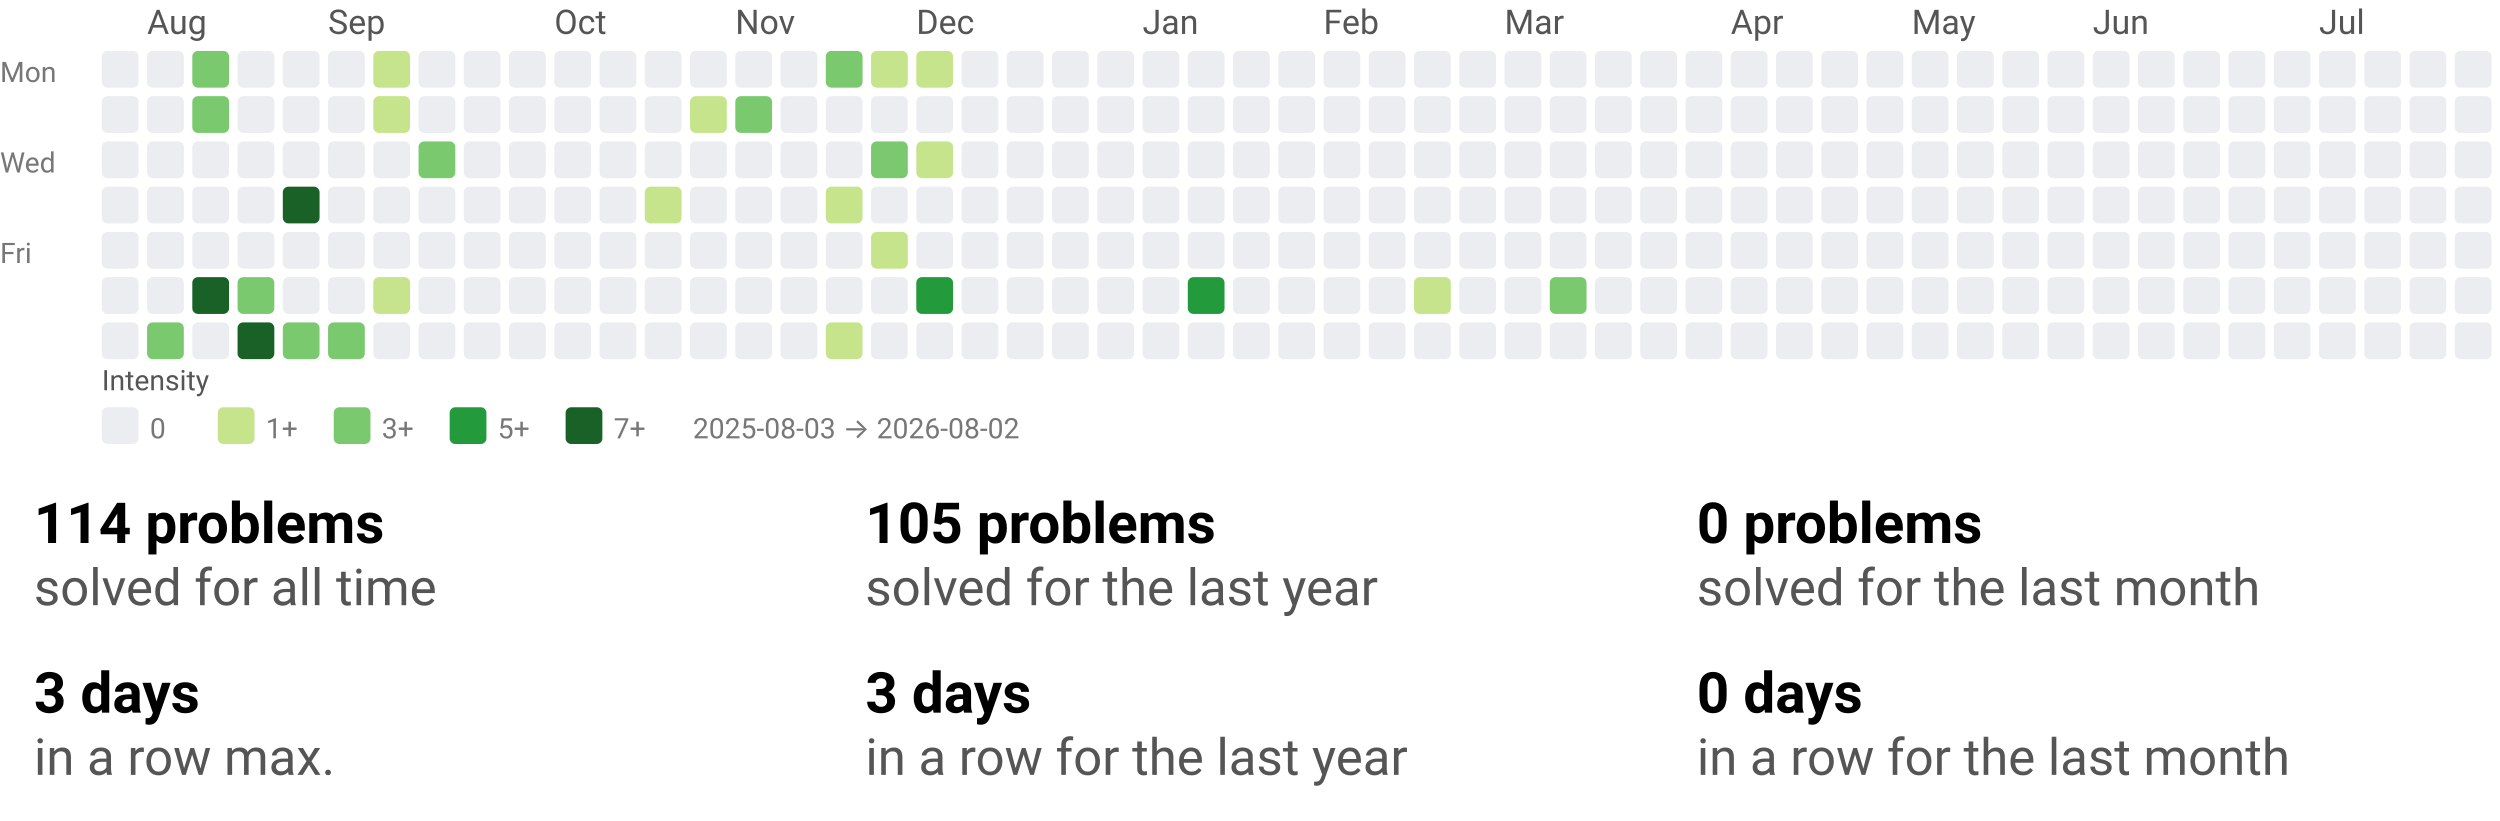
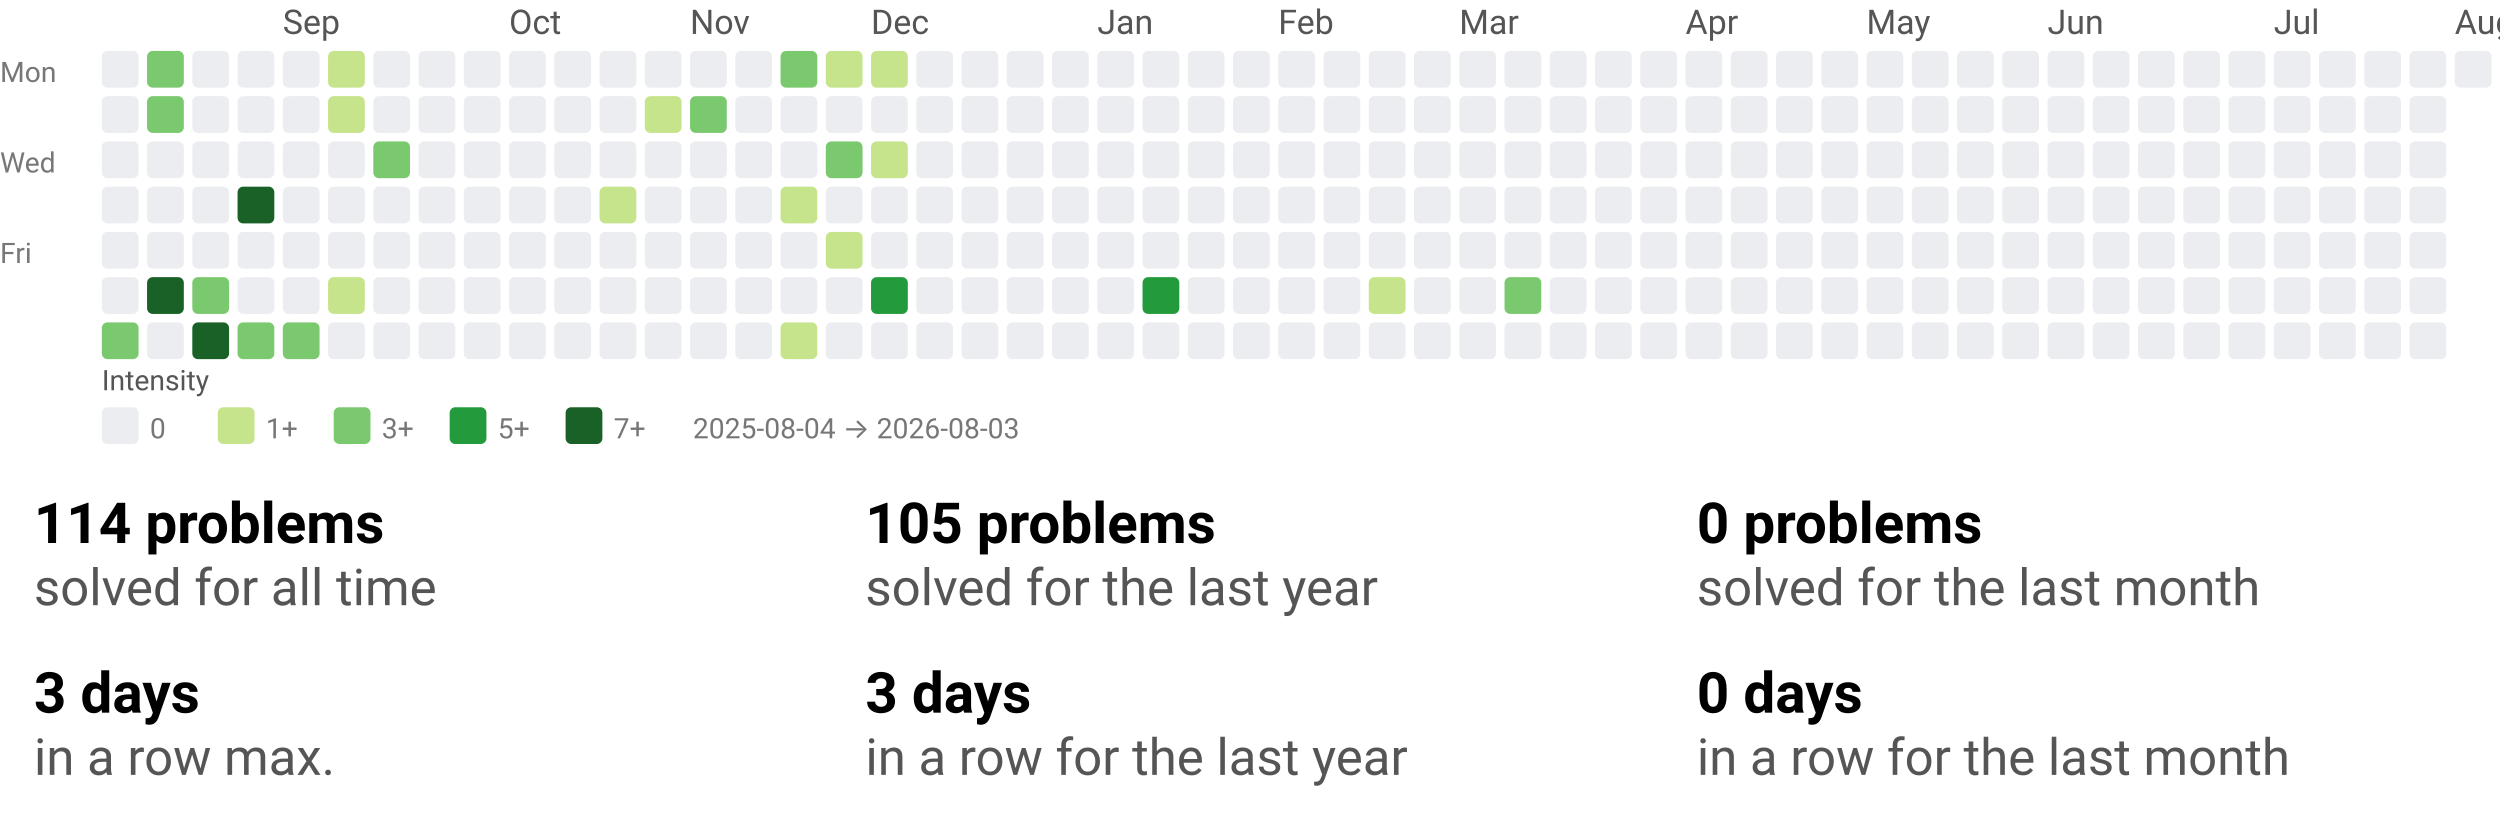
<svg xmlns="http://www.w3.org/2000/svg" width="884" height="290" viewBox="0 0 884 290" role="img" aria-labelledby="t d">
  <style>text{font-family:system-ui,-apple-system, Segoe UI, Roboto, Ubuntu, Cantarell, Noto Sans, sans-serif;}</style>
  <svg width="884" height="158" viewBox="0 0 884 158" role="img" aria-labelledby="title desc">
    <style>text{font-family:system-ui,-apple-system, Segoe UI, Roboto, Ubuntu, Cantarell, Noto Sans, sans-serif;}</style>
-     <text x="52" y="12" fill="#555">Aug</text>
-     <text x="116" y="12" fill="#555">Sep</text>
-     <text x="196" y="12" fill="#555">Oct</text>
-     <text x="260" y="12" fill="#555">Nov</text>
-     <text x="324" y="12" fill="#555">Dec</text>
-     <text x="404" y="12" fill="#555">Jan</text>
-     <text x="468" y="12" fill="#555">Feb</text>
-     <text x="532" y="12" fill="#555">Mar</text>
-     <text x="612" y="12" fill="#555">Apr</text>
-     <text x="676" y="12" fill="#555">May</text>
-     <text x="740" y="12" fill="#555">Jun</text>
-     <text x="820" y="12" fill="#555">Jul</text>
+     <text x="100" y="12" fill="#555">Sep</text>
+     <text x="180" y="12" fill="#555">Oct</text>
+     <text x="244" y="12" fill="#555">Nov</text>
+     <text x="308" y="12" fill="#555">Dec</text>
+     <text x="388" y="12" fill="#555">Jan</text>
+     <text x="452" y="12" fill="#555">Feb</text>
+     <text x="516" y="12" fill="#555">Mar</text>
+     <text x="596" y="12" fill="#555">Apr</text>
+     <text x="660" y="12" fill="#555">May</text>
+     <text x="724" y="12" fill="#555">Jun</text>
+     <text x="804" y="12" fill="#555">Jul</text>
+     <text x="868" y="12" fill="#555">Aug</text>
    <text x="0" y="29" font-size="10" fill="#777">Mon</text>
    <text x="0" y="61" font-size="10" fill="#777">Wed</text>
    <text x="0" y="93" font-size="10" fill="#777">Fri</text>
    <rect x="36" y="18" width="13" height="13" rx="2" ry="2" fill="#ebedf0" />
    <rect x="36" y="34" width="13" height="13" rx="2" ry="2" fill="#ebedf0" />
    <rect x="36" y="50" width="13" height="13" rx="2" ry="2" fill="#ebedf0" />
    <rect x="36" y="66" width="13" height="13" rx="2" ry="2" fill="#ebedf0" />
    <rect x="36" y="82" width="13" height="13" rx="2" ry="2" fill="#ebedf0" />
    <rect x="36" y="98" width="13" height="13" rx="2" ry="2" fill="#ebedf0" />
-     <rect x="36" y="114" width="13" height="13" rx="2" ry="2" fill="#ebedf0" />
-     <rect x="52" y="18" width="13" height="13" rx="2" ry="2" fill="#ebedf0" />
-     <rect x="52" y="34" width="13" height="13" rx="2" ry="2" fill="#ebedf0" />
+     <rect x="36" y="114" width="13" height="13" rx="2" ry="2" fill="#7bc96f" />
+     <rect x="52" y="18" width="13" height="13" rx="2" ry="2" fill="#7bc96f" />
+     <rect x="52" y="34" width="13" height="13" rx="2" ry="2" fill="#7bc96f" />
    <rect x="52" y="50" width="13" height="13" rx="2" ry="2" fill="#ebedf0" />
    <rect x="52" y="66" width="13" height="13" rx="2" ry="2" fill="#ebedf0" />
    <rect x="52" y="82" width="13" height="13" rx="2" ry="2" fill="#ebedf0" />
-     <rect x="52" y="98" width="13" height="13" rx="2" ry="2" fill="#ebedf0" />
-     <rect x="52" y="114" width="13" height="13" rx="2" ry="2" fill="#7bc96f" />
-     <rect x="68" y="18" width="13" height="13" rx="2" ry="2" fill="#7bc96f" />
-     <rect x="68" y="34" width="13" height="13" rx="2" ry="2" fill="#7bc96f" />
+     <rect x="52" y="98" width="13" height="13" rx="2" ry="2" fill="#196127" />
+     <rect x="52" y="114" width="13" height="13" rx="2" ry="2" fill="#ebedf0" />
+     <rect x="68" y="18" width="13" height="13" rx="2" ry="2" fill="#ebedf0" />
+     <rect x="68" y="34" width="13" height="13" rx="2" ry="2" fill="#ebedf0" />
    <rect x="68" y="50" width="13" height="13" rx="2" ry="2" fill="#ebedf0" />
    <rect x="68" y="66" width="13" height="13" rx="2" ry="2" fill="#ebedf0" />
    <rect x="68" y="82" width="13" height="13" rx="2" ry="2" fill="#ebedf0" />
-     <rect x="68" y="98" width="13" height="13" rx="2" ry="2" fill="#196127" />
-     <rect x="68" y="114" width="13" height="13" rx="2" ry="2" fill="#ebedf0" />
+     <rect x="68" y="98" width="13" height="13" rx="2" ry="2" fill="#7bc96f" />
+     <rect x="68" y="114" width="13" height="13" rx="2" ry="2" fill="#196127" />
    <rect x="84" y="18" width="13" height="13" rx="2" ry="2" fill="#ebedf0" />
    <rect x="84" y="34" width="13" height="13" rx="2" ry="2" fill="#ebedf0" />
    <rect x="84" y="50" width="13" height="13" rx="2" ry="2" fill="#ebedf0" />
-     <rect x="84" y="66" width="13" height="13" rx="2" ry="2" fill="#ebedf0" />
+     <rect x="84" y="66" width="13" height="13" rx="2" ry="2" fill="#196127" />
    <rect x="84" y="82" width="13" height="13" rx="2" ry="2" fill="#ebedf0" />
-     <rect x="84" y="98" width="13" height="13" rx="2" ry="2" fill="#7bc96f" />
-     <rect x="84" y="114" width="13" height="13" rx="2" ry="2" fill="#196127" />
+     <rect x="84" y="98" width="13" height="13" rx="2" ry="2" fill="#ebedf0" />
+     <rect x="84" y="114" width="13" height="13" rx="2" ry="2" fill="#7bc96f" />
    <rect x="100" y="18" width="13" height="13" rx="2" ry="2" fill="#ebedf0" />
    <rect x="100" y="34" width="13" height="13" rx="2" ry="2" fill="#ebedf0" />
    <rect x="100" y="50" width="13" height="13" rx="2" ry="2" fill="#ebedf0" />
-     <rect x="100" y="66" width="13" height="13" rx="2" ry="2" fill="#196127" />
+     <rect x="100" y="66" width="13" height="13" rx="2" ry="2" fill="#ebedf0" />
    <rect x="100" y="82" width="13" height="13" rx="2" ry="2" fill="#ebedf0" />
    <rect x="100" y="98" width="13" height="13" rx="2" ry="2" fill="#ebedf0" />
    <rect x="100" y="114" width="13" height="13" rx="2" ry="2" fill="#7bc96f" />
-     <rect x="116" y="18" width="13" height="13" rx="2" ry="2" fill="#ebedf0" />
-     <rect x="116" y="34" width="13" height="13" rx="2" ry="2" fill="#ebedf0" />
+     <rect x="116" y="18" width="13" height="13" rx="2" ry="2" fill="#c6e48b" />
+     <rect x="116" y="34" width="13" height="13" rx="2" ry="2" fill="#c6e48b" />
    <rect x="116" y="50" width="13" height="13" rx="2" ry="2" fill="#ebedf0" />
    <rect x="116" y="66" width="13" height="13" rx="2" ry="2" fill="#ebedf0" />
    <rect x="116" y="82" width="13" height="13" rx="2" ry="2" fill="#ebedf0" />
-     <rect x="116" y="98" width="13" height="13" rx="2" ry="2" fill="#ebedf0" />
-     <rect x="116" y="114" width="13" height="13" rx="2" ry="2" fill="#7bc96f" />
-     <rect x="132" y="18" width="13" height="13" rx="2" ry="2" fill="#c6e48b" />
-     <rect x="132" y="34" width="13" height="13" rx="2" ry="2" fill="#c6e48b" />
-     <rect x="132" y="50" width="13" height="13" rx="2" ry="2" fill="#ebedf0" />
+     <rect x="116" y="98" width="13" height="13" rx="2" ry="2" fill="#c6e48b" />
+     <rect x="116" y="114" width="13" height="13" rx="2" ry="2" fill="#ebedf0" />
+     <rect x="132" y="18" width="13" height="13" rx="2" ry="2" fill="#ebedf0" />
+     <rect x="132" y="34" width="13" height="13" rx="2" ry="2" fill="#ebedf0" />
+     <rect x="132" y="50" width="13" height="13" rx="2" ry="2" fill="#7bc96f" />
    <rect x="132" y="66" width="13" height="13" rx="2" ry="2" fill="#ebedf0" />
    <rect x="132" y="82" width="13" height="13" rx="2" ry="2" fill="#ebedf0" />
-     <rect x="132" y="98" width="13" height="13" rx="2" ry="2" fill="#c6e48b" />
+     <rect x="132" y="98" width="13" height="13" rx="2" ry="2" fill="#ebedf0" />
    <rect x="132" y="114" width="13" height="13" rx="2" ry="2" fill="#ebedf0" />
    <rect x="148" y="18" width="13" height="13" rx="2" ry="2" fill="#ebedf0" />
    <rect x="148" y="34" width="13" height="13" rx="2" ry="2" fill="#ebedf0" />
-     <rect x="148" y="50" width="13" height="13" rx="2" ry="2" fill="#7bc96f" />
+     <rect x="148" y="50" width="13" height="13" rx="2" ry="2" fill="#ebedf0" />
    <rect x="148" y="66" width="13" height="13" rx="2" ry="2" fill="#ebedf0" />
    <rect x="148" y="82" width="13" height="13" rx="2" ry="2" fill="#ebedf0" />
    <rect x="148" y="98" width="13" height="13" rx="2" ry="2" fill="#ebedf0" />
    <rect x="148" y="114" width="13" height="13" rx="2" ry="2" fill="#ebedf0" />
    <rect x="164" y="18" width="13" height="13" rx="2" ry="2" fill="#ebedf0" />
    <rect x="164" y="34" width="13" height="13" rx="2" ry="2" fill="#ebedf0" />
    <rect x="164" y="50" width="13" height="13" rx="2" ry="2" fill="#ebedf0" />
    <rect x="164" y="66" width="13" height="13" rx="2" ry="2" fill="#ebedf0" />
    <rect x="164" y="82" width="13" height="13" rx="2" ry="2" fill="#ebedf0" />
    <rect x="164" y="98" width="13" height="13" rx="2" ry="2" fill="#ebedf0" />
    <rect x="164" y="114" width="13" height="13" rx="2" ry="2" fill="#ebedf0" />
    <rect x="180" y="18" width="13" height="13" rx="2" ry="2" fill="#ebedf0" />
    <rect x="180" y="34" width="13" height="13" rx="2" ry="2" fill="#ebedf0" />
    <rect x="180" y="50" width="13" height="13" rx="2" ry="2" fill="#ebedf0" />
    <rect x="180" y="66" width="13" height="13" rx="2" ry="2" fill="#ebedf0" />
    <rect x="180" y="82" width="13" height="13" rx="2" ry="2" fill="#ebedf0" />
    <rect x="180" y="98" width="13" height="13" rx="2" ry="2" fill="#ebedf0" />
    <rect x="180" y="114" width="13" height="13" rx="2" ry="2" fill="#ebedf0" />
    <rect x="196" y="18" width="13" height="13" rx="2" ry="2" fill="#ebedf0" />
    <rect x="196" y="34" width="13" height="13" rx="2" ry="2" fill="#ebedf0" />
    <rect x="196" y="50" width="13" height="13" rx="2" ry="2" fill="#ebedf0" />
    <rect x="196" y="66" width="13" height="13" rx="2" ry="2" fill="#ebedf0" />
    <rect x="196" y="82" width="13" height="13" rx="2" ry="2" fill="#ebedf0" />
    <rect x="196" y="98" width="13" height="13" rx="2" ry="2" fill="#ebedf0" />
    <rect x="196" y="114" width="13" height="13" rx="2" ry="2" fill="#ebedf0" />
    <rect x="212" y="18" width="13" height="13" rx="2" ry="2" fill="#ebedf0" />
    <rect x="212" y="34" width="13" height="13" rx="2" ry="2" fill="#ebedf0" />
    <rect x="212" y="50" width="13" height="13" rx="2" ry="2" fill="#ebedf0" />
-     <rect x="212" y="66" width="13" height="13" rx="2" ry="2" fill="#ebedf0" />
+     <rect x="212" y="66" width="13" height="13" rx="2" ry="2" fill="#c6e48b" />
    <rect x="212" y="82" width="13" height="13" rx="2" ry="2" fill="#ebedf0" />
    <rect x="212" y="98" width="13" height="13" rx="2" ry="2" fill="#ebedf0" />
    <rect x="212" y="114" width="13" height="13" rx="2" ry="2" fill="#ebedf0" />
    <rect x="228" y="18" width="13" height="13" rx="2" ry="2" fill="#ebedf0" />
-     <rect x="228" y="34" width="13" height="13" rx="2" ry="2" fill="#ebedf0" />
+     <rect x="228" y="34" width="13" height="13" rx="2" ry="2" fill="#c6e48b" />
    <rect x="228" y="50" width="13" height="13" rx="2" ry="2" fill="#ebedf0" />
-     <rect x="228" y="66" width="13" height="13" rx="2" ry="2" fill="#c6e48b" />
+     <rect x="228" y="66" width="13" height="13" rx="2" ry="2" fill="#ebedf0" />
    <rect x="228" y="82" width="13" height="13" rx="2" ry="2" fill="#ebedf0" />
    <rect x="228" y="98" width="13" height="13" rx="2" ry="2" fill="#ebedf0" />
    <rect x="228" y="114" width="13" height="13" rx="2" ry="2" fill="#ebedf0" />
    <rect x="244" y="18" width="13" height="13" rx="2" ry="2" fill="#ebedf0" />
-     <rect x="244" y="34" width="13" height="13" rx="2" ry="2" fill="#c6e48b" />
+     <rect x="244" y="34" width="13" height="13" rx="2" ry="2" fill="#7bc96f" />
    <rect x="244" y="50" width="13" height="13" rx="2" ry="2" fill="#ebedf0" />
    <rect x="244" y="66" width="13" height="13" rx="2" ry="2" fill="#ebedf0" />
    <rect x="244" y="82" width="13" height="13" rx="2" ry="2" fill="#ebedf0" />
    <rect x="244" y="98" width="13" height="13" rx="2" ry="2" fill="#ebedf0" />
    <rect x="244" y="114" width="13" height="13" rx="2" ry="2" fill="#ebedf0" />
    <rect x="260" y="18" width="13" height="13" rx="2" ry="2" fill="#ebedf0" />
-     <rect x="260" y="34" width="13" height="13" rx="2" ry="2" fill="#7bc96f" />
+     <rect x="260" y="34" width="13" height="13" rx="2" ry="2" fill="#ebedf0" />
    <rect x="260" y="50" width="13" height="13" rx="2" ry="2" fill="#ebedf0" />
    <rect x="260" y="66" width="13" height="13" rx="2" ry="2" fill="#ebedf0" />
    <rect x="260" y="82" width="13" height="13" rx="2" ry="2" fill="#ebedf0" />
    <rect x="260" y="98" width="13" height="13" rx="2" ry="2" fill="#ebedf0" />
    <rect x="260" y="114" width="13" height="13" rx="2" ry="2" fill="#ebedf0" />
-     <rect x="276" y="18" width="13" height="13" rx="2" ry="2" fill="#ebedf0" />
+     <rect x="276" y="18" width="13" height="13" rx="2" ry="2" fill="#7bc96f" />
    <rect x="276" y="34" width="13" height="13" rx="2" ry="2" fill="#ebedf0" />
    <rect x="276" y="50" width="13" height="13" rx="2" ry="2" fill="#ebedf0" />
-     <rect x="276" y="66" width="13" height="13" rx="2" ry="2" fill="#ebedf0" />
+     <rect x="276" y="66" width="13" height="13" rx="2" ry="2" fill="#c6e48b" />
    <rect x="276" y="82" width="13" height="13" rx="2" ry="2" fill="#ebedf0" />
    <rect x="276" y="98" width="13" height="13" rx="2" ry="2" fill="#ebedf0" />
-     <rect x="276" y="114" width="13" height="13" rx="2" ry="2" fill="#ebedf0" />
-     <rect x="292" y="18" width="13" height="13" rx="2" ry="2" fill="#7bc96f" />
+     <rect x="276" y="114" width="13" height="13" rx="2" ry="2" fill="#c6e48b" />
+     <rect x="292" y="18" width="13" height="13" rx="2" ry="2" fill="#c6e48b" />
    <rect x="292" y="34" width="13" height="13" rx="2" ry="2" fill="#ebedf0" />
-     <rect x="292" y="50" width="13" height="13" rx="2" ry="2" fill="#ebedf0" />
-     <rect x="292" y="66" width="13" height="13" rx="2" ry="2" fill="#c6e48b" />
-     <rect x="292" y="82" width="13" height="13" rx="2" ry="2" fill="#ebedf0" />
+     <rect x="292" y="50" width="13" height="13" rx="2" ry="2" fill="#7bc96f" />
+     <rect x="292" y="66" width="13" height="13" rx="2" ry="2" fill="#ebedf0" />
+     <rect x="292" y="82" width="13" height="13" rx="2" ry="2" fill="#c6e48b" />
    <rect x="292" y="98" width="13" height="13" rx="2" ry="2" fill="#ebedf0" />
-     <rect x="292" y="114" width="13" height="13" rx="2" ry="2" fill="#c6e48b" />
+     <rect x="292" y="114" width="13" height="13" rx="2" ry="2" fill="#ebedf0" />
    <rect x="308" y="18" width="13" height="13" rx="2" ry="2" fill="#c6e48b" />
    <rect x="308" y="34" width="13" height="13" rx="2" ry="2" fill="#ebedf0" />
-     <rect x="308" y="50" width="13" height="13" rx="2" ry="2" fill="#7bc96f" />
+     <rect x="308" y="50" width="13" height="13" rx="2" ry="2" fill="#c6e48b" />
    <rect x="308" y="66" width="13" height="13" rx="2" ry="2" fill="#ebedf0" />
-     <rect x="308" y="82" width="13" height="13" rx="2" ry="2" fill="#c6e48b" />
-     <rect x="308" y="98" width="13" height="13" rx="2" ry="2" fill="#ebedf0" />
+     <rect x="308" y="82" width="13" height="13" rx="2" ry="2" fill="#ebedf0" />
+     <rect x="308" y="98" width="13" height="13" rx="2" ry="2" fill="#239a3b" />
    <rect x="308" y="114" width="13" height="13" rx="2" ry="2" fill="#ebedf0" />
-     <rect x="324" y="18" width="13" height="13" rx="2" ry="2" fill="#c6e48b" />
+     <rect x="324" y="18" width="13" height="13" rx="2" ry="2" fill="#ebedf0" />
    <rect x="324" y="34" width="13" height="13" rx="2" ry="2" fill="#ebedf0" />
-     <rect x="324" y="50" width="13" height="13" rx="2" ry="2" fill="#c6e48b" />
+     <rect x="324" y="50" width="13" height="13" rx="2" ry="2" fill="#ebedf0" />
    <rect x="324" y="66" width="13" height="13" rx="2" ry="2" fill="#ebedf0" />
    <rect x="324" y="82" width="13" height="13" rx="2" ry="2" fill="#ebedf0" />
-     <rect x="324" y="98" width="13" height="13" rx="2" ry="2" fill="#239a3b" />
+     <rect x="324" y="98" width="13" height="13" rx="2" ry="2" fill="#ebedf0" />
    <rect x="324" y="114" width="13" height="13" rx="2" ry="2" fill="#ebedf0" />
    <rect x="340" y="18" width="13" height="13" rx="2" ry="2" fill="#ebedf0" />
    <rect x="340" y="34" width="13" height="13" rx="2" ry="2" fill="#ebedf0" />
    <rect x="340" y="50" width="13" height="13" rx="2" ry="2" fill="#ebedf0" />
    <rect x="340" y="66" width="13" height="13" rx="2" ry="2" fill="#ebedf0" />
    <rect x="340" y="82" width="13" height="13" rx="2" ry="2" fill="#ebedf0" />
    <rect x="340" y="98" width="13" height="13" rx="2" ry="2" fill="#ebedf0" />
    <rect x="340" y="114" width="13" height="13" rx="2" ry="2" fill="#ebedf0" />
    <rect x="356" y="18" width="13" height="13" rx="2" ry="2" fill="#ebedf0" />
    <rect x="356" y="34" width="13" height="13" rx="2" ry="2" fill="#ebedf0" />
    <rect x="356" y="50" width="13" height="13" rx="2" ry="2" fill="#ebedf0" />
    <rect x="356" y="66" width="13" height="13" rx="2" ry="2" fill="#ebedf0" />
    <rect x="356" y="82" width="13" height="13" rx="2" ry="2" fill="#ebedf0" />
    <rect x="356" y="98" width="13" height="13" rx="2" ry="2" fill="#ebedf0" />
    <rect x="356" y="114" width="13" height="13" rx="2" ry="2" fill="#ebedf0" />
    <rect x="372" y="18" width="13" height="13" rx="2" ry="2" fill="#ebedf0" />
    <rect x="372" y="34" width="13" height="13" rx="2" ry="2" fill="#ebedf0" />
    <rect x="372" y="50" width="13" height="13" rx="2" ry="2" fill="#ebedf0" />
    <rect x="372" y="66" width="13" height="13" rx="2" ry="2" fill="#ebedf0" />
    <rect x="372" y="82" width="13" height="13" rx="2" ry="2" fill="#ebedf0" />
    <rect x="372" y="98" width="13" height="13" rx="2" ry="2" fill="#ebedf0" />
    <rect x="372" y="114" width="13" height="13" rx="2" ry="2" fill="#ebedf0" />
    <rect x="388" y="18" width="13" height="13" rx="2" ry="2" fill="#ebedf0" />
    <rect x="388" y="34" width="13" height="13" rx="2" ry="2" fill="#ebedf0" />
    <rect x="388" y="50" width="13" height="13" rx="2" ry="2" fill="#ebedf0" />
    <rect x="388" y="66" width="13" height="13" rx="2" ry="2" fill="#ebedf0" />
    <rect x="388" y="82" width="13" height="13" rx="2" ry="2" fill="#ebedf0" />
    <rect x="388" y="98" width="13" height="13" rx="2" ry="2" fill="#ebedf0" />
    <rect x="388" y="114" width="13" height="13" rx="2" ry="2" fill="#ebedf0" />
    <rect x="404" y="18" width="13" height="13" rx="2" ry="2" fill="#ebedf0" />
    <rect x="404" y="34" width="13" height="13" rx="2" ry="2" fill="#ebedf0" />
    <rect x="404" y="50" width="13" height="13" rx="2" ry="2" fill="#ebedf0" />
    <rect x="404" y="66" width="13" height="13" rx="2" ry="2" fill="#ebedf0" />
    <rect x="404" y="82" width="13" height="13" rx="2" ry="2" fill="#ebedf0" />
-     <rect x="404" y="98" width="13" height="13" rx="2" ry="2" fill="#ebedf0" />
+     <rect x="404" y="98" width="13" height="13" rx="2" ry="2" fill="#239a3b" />
    <rect x="404" y="114" width="13" height="13" rx="2" ry="2" fill="#ebedf0" />
    <rect x="420" y="18" width="13" height="13" rx="2" ry="2" fill="#ebedf0" />
    <rect x="420" y="34" width="13" height="13" rx="2" ry="2" fill="#ebedf0" />
    <rect x="420" y="50" width="13" height="13" rx="2" ry="2" fill="#ebedf0" />
    <rect x="420" y="66" width="13" height="13" rx="2" ry="2" fill="#ebedf0" />
    <rect x="420" y="82" width="13" height="13" rx="2" ry="2" fill="#ebedf0" />
-     <rect x="420" y="98" width="13" height="13" rx="2" ry="2" fill="#239a3b" />
+     <rect x="420" y="98" width="13" height="13" rx="2" ry="2" fill="#ebedf0" />
    <rect x="420" y="114" width="13" height="13" rx="2" ry="2" fill="#ebedf0" />
    <rect x="436" y="18" width="13" height="13" rx="2" ry="2" fill="#ebedf0" />
    <rect x="436" y="34" width="13" height="13" rx="2" ry="2" fill="#ebedf0" />
    <rect x="436" y="50" width="13" height="13" rx="2" ry="2" fill="#ebedf0" />
    <rect x="436" y="66" width="13" height="13" rx="2" ry="2" fill="#ebedf0" />
    <rect x="436" y="82" width="13" height="13" rx="2" ry="2" fill="#ebedf0" />
    <rect x="436" y="98" width="13" height="13" rx="2" ry="2" fill="#ebedf0" />
    <rect x="436" y="114" width="13" height="13" rx="2" ry="2" fill="#ebedf0" />
    <rect x="452" y="18" width="13" height="13" rx="2" ry="2" fill="#ebedf0" />
    <rect x="452" y="34" width="13" height="13" rx="2" ry="2" fill="#ebedf0" />
    <rect x="452" y="50" width="13" height="13" rx="2" ry="2" fill="#ebedf0" />
    <rect x="452" y="66" width="13" height="13" rx="2" ry="2" fill="#ebedf0" />
    <rect x="452" y="82" width="13" height="13" rx="2" ry="2" fill="#ebedf0" />
    <rect x="452" y="98" width="13" height="13" rx="2" ry="2" fill="#ebedf0" />
    <rect x="452" y="114" width="13" height="13" rx="2" ry="2" fill="#ebedf0" />
    <rect x="468" y="18" width="13" height="13" rx="2" ry="2" fill="#ebedf0" />
    <rect x="468" y="34" width="13" height="13" rx="2" ry="2" fill="#ebedf0" />
    <rect x="468" y="50" width="13" height="13" rx="2" ry="2" fill="#ebedf0" />
    <rect x="468" y="66" width="13" height="13" rx="2" ry="2" fill="#ebedf0" />
    <rect x="468" y="82" width="13" height="13" rx="2" ry="2" fill="#ebedf0" />
    <rect x="468" y="98" width="13" height="13" rx="2" ry="2" fill="#ebedf0" />
    <rect x="468" y="114" width="13" height="13" rx="2" ry="2" fill="#ebedf0" />
    <rect x="484" y="18" width="13" height="13" rx="2" ry="2" fill="#ebedf0" />
    <rect x="484" y="34" width="13" height="13" rx="2" ry="2" fill="#ebedf0" />
    <rect x="484" y="50" width="13" height="13" rx="2" ry="2" fill="#ebedf0" />
    <rect x="484" y="66" width="13" height="13" rx="2" ry="2" fill="#ebedf0" />
    <rect x="484" y="82" width="13" height="13" rx="2" ry="2" fill="#ebedf0" />
-     <rect x="484" y="98" width="13" height="13" rx="2" ry="2" fill="#ebedf0" />
+     <rect x="484" y="98" width="13" height="13" rx="2" ry="2" fill="#c6e48b" />
    <rect x="484" y="114" width="13" height="13" rx="2" ry="2" fill="#ebedf0" />
    <rect x="500" y="18" width="13" height="13" rx="2" ry="2" fill="#ebedf0" />
    <rect x="500" y="34" width="13" height="13" rx="2" ry="2" fill="#ebedf0" />
    <rect x="500" y="50" width="13" height="13" rx="2" ry="2" fill="#ebedf0" />
    <rect x="500" y="66" width="13" height="13" rx="2" ry="2" fill="#ebedf0" />
    <rect x="500" y="82" width="13" height="13" rx="2" ry="2" fill="#ebedf0" />
-     <rect x="500" y="98" width="13" height="13" rx="2" ry="2" fill="#c6e48b" />
+     <rect x="500" y="98" width="13" height="13" rx="2" ry="2" fill="#ebedf0" />
    <rect x="500" y="114" width="13" height="13" rx="2" ry="2" fill="#ebedf0" />
    <rect x="516" y="18" width="13" height="13" rx="2" ry="2" fill="#ebedf0" />
    <rect x="516" y="34" width="13" height="13" rx="2" ry="2" fill="#ebedf0" />
    <rect x="516" y="50" width="13" height="13" rx="2" ry="2" fill="#ebedf0" />
    <rect x="516" y="66" width="13" height="13" rx="2" ry="2" fill="#ebedf0" />
    <rect x="516" y="82" width="13" height="13" rx="2" ry="2" fill="#ebedf0" />
    <rect x="516" y="98" width="13" height="13" rx="2" ry="2" fill="#ebedf0" />
    <rect x="516" y="114" width="13" height="13" rx="2" ry="2" fill="#ebedf0" />
    <rect x="532" y="18" width="13" height="13" rx="2" ry="2" fill="#ebedf0" />
    <rect x="532" y="34" width="13" height="13" rx="2" ry="2" fill="#ebedf0" />
    <rect x="532" y="50" width="13" height="13" rx="2" ry="2" fill="#ebedf0" />
    <rect x="532" y="66" width="13" height="13" rx="2" ry="2" fill="#ebedf0" />
    <rect x="532" y="82" width="13" height="13" rx="2" ry="2" fill="#ebedf0" />
-     <rect x="532" y="98" width="13" height="13" rx="2" ry="2" fill="#ebedf0" />
+     <rect x="532" y="98" width="13" height="13" rx="2" ry="2" fill="#7bc96f" />
    <rect x="532" y="114" width="13" height="13" rx="2" ry="2" fill="#ebedf0" />
    <rect x="548" y="18" width="13" height="13" rx="2" ry="2" fill="#ebedf0" />
    <rect x="548" y="34" width="13" height="13" rx="2" ry="2" fill="#ebedf0" />
    <rect x="548" y="50" width="13" height="13" rx="2" ry="2" fill="#ebedf0" />
    <rect x="548" y="66" width="13" height="13" rx="2" ry="2" fill="#ebedf0" />
    <rect x="548" y="82" width="13" height="13" rx="2" ry="2" fill="#ebedf0" />
-     <rect x="548" y="98" width="13" height="13" rx="2" ry="2" fill="#7bc96f" />
+     <rect x="548" y="98" width="13" height="13" rx="2" ry="2" fill="#ebedf0" />
    <rect x="548" y="114" width="13" height="13" rx="2" ry="2" fill="#ebedf0" />
    <rect x="564" y="18" width="13" height="13" rx="2" ry="2" fill="#ebedf0" />
    <rect x="564" y="34" width="13" height="13" rx="2" ry="2" fill="#ebedf0" />
    <rect x="564" y="50" width="13" height="13" rx="2" ry="2" fill="#ebedf0" />
    <rect x="564" y="66" width="13" height="13" rx="2" ry="2" fill="#ebedf0" />
    <rect x="564" y="82" width="13" height="13" rx="2" ry="2" fill="#ebedf0" />
    <rect x="564" y="98" width="13" height="13" rx="2" ry="2" fill="#ebedf0" />
    <rect x="564" y="114" width="13" height="13" rx="2" ry="2" fill="#ebedf0" />
    <rect x="580" y="18" width="13" height="13" rx="2" ry="2" fill="#ebedf0" />
    <rect x="580" y="34" width="13" height="13" rx="2" ry="2" fill="#ebedf0" />
    <rect x="580" y="50" width="13" height="13" rx="2" ry="2" fill="#ebedf0" />
    <rect x="580" y="66" width="13" height="13" rx="2" ry="2" fill="#ebedf0" />
    <rect x="580" y="82" width="13" height="13" rx="2" ry="2" fill="#ebedf0" />
    <rect x="580" y="98" width="13" height="13" rx="2" ry="2" fill="#ebedf0" />
    <rect x="580" y="114" width="13" height="13" rx="2" ry="2" fill="#ebedf0" />
    <rect x="596" y="18" width="13" height="13" rx="2" ry="2" fill="#ebedf0" />
    <rect x="596" y="34" width="13" height="13" rx="2" ry="2" fill="#ebedf0" />
    <rect x="596" y="50" width="13" height="13" rx="2" ry="2" fill="#ebedf0" />
    <rect x="596" y="66" width="13" height="13" rx="2" ry="2" fill="#ebedf0" />
    <rect x="596" y="82" width="13" height="13" rx="2" ry="2" fill="#ebedf0" />
    <rect x="596" y="98" width="13" height="13" rx="2" ry="2" fill="#ebedf0" />
    <rect x="596" y="114" width="13" height="13" rx="2" ry="2" fill="#ebedf0" />
    <rect x="612" y="18" width="13" height="13" rx="2" ry="2" fill="#ebedf0" />
    <rect x="612" y="34" width="13" height="13" rx="2" ry="2" fill="#ebedf0" />
    <rect x="612" y="50" width="13" height="13" rx="2" ry="2" fill="#ebedf0" />
    <rect x="612" y="66" width="13" height="13" rx="2" ry="2" fill="#ebedf0" />
    <rect x="612" y="82" width="13" height="13" rx="2" ry="2" fill="#ebedf0" />
    <rect x="612" y="98" width="13" height="13" rx="2" ry="2" fill="#ebedf0" />
    <rect x="612" y="114" width="13" height="13" rx="2" ry="2" fill="#ebedf0" />
    <rect x="628" y="18" width="13" height="13" rx="2" ry="2" fill="#ebedf0" />
    <rect x="628" y="34" width="13" height="13" rx="2" ry="2" fill="#ebedf0" />
    <rect x="628" y="50" width="13" height="13" rx="2" ry="2" fill="#ebedf0" />
    <rect x="628" y="66" width="13" height="13" rx="2" ry="2" fill="#ebedf0" />
    <rect x="628" y="82" width="13" height="13" rx="2" ry="2" fill="#ebedf0" />
    <rect x="628" y="98" width="13" height="13" rx="2" ry="2" fill="#ebedf0" />
    <rect x="628" y="114" width="13" height="13" rx="2" ry="2" fill="#ebedf0" />
    <rect x="644" y="18" width="13" height="13" rx="2" ry="2" fill="#ebedf0" />
    <rect x="644" y="34" width="13" height="13" rx="2" ry="2" fill="#ebedf0" />
    <rect x="644" y="50" width="13" height="13" rx="2" ry="2" fill="#ebedf0" />
    <rect x="644" y="66" width="13" height="13" rx="2" ry="2" fill="#ebedf0" />
    <rect x="644" y="82" width="13" height="13" rx="2" ry="2" fill="#ebedf0" />
    <rect x="644" y="98" width="13" height="13" rx="2" ry="2" fill="#ebedf0" />
    <rect x="644" y="114" width="13" height="13" rx="2" ry="2" fill="#ebedf0" />
    <rect x="660" y="18" width="13" height="13" rx="2" ry="2" fill="#ebedf0" />
    <rect x="660" y="34" width="13" height="13" rx="2" ry="2" fill="#ebedf0" />
    <rect x="660" y="50" width="13" height="13" rx="2" ry="2" fill="#ebedf0" />
    <rect x="660" y="66" width="13" height="13" rx="2" ry="2" fill="#ebedf0" />
    <rect x="660" y="82" width="13" height="13" rx="2" ry="2" fill="#ebedf0" />
    <rect x="660" y="98" width="13" height="13" rx="2" ry="2" fill="#ebedf0" />
    <rect x="660" y="114" width="13" height="13" rx="2" ry="2" fill="#ebedf0" />
    <rect x="676" y="18" width="13" height="13" rx="2" ry="2" fill="#ebedf0" />
    <rect x="676" y="34" width="13" height="13" rx="2" ry="2" fill="#ebedf0" />
    <rect x="676" y="50" width="13" height="13" rx="2" ry="2" fill="#ebedf0" />
    <rect x="676" y="66" width="13" height="13" rx="2" ry="2" fill="#ebedf0" />
    <rect x="676" y="82" width="13" height="13" rx="2" ry="2" fill="#ebedf0" />
    <rect x="676" y="98" width="13" height="13" rx="2" ry="2" fill="#ebedf0" />
    <rect x="676" y="114" width="13" height="13" rx="2" ry="2" fill="#ebedf0" />
    <rect x="692" y="18" width="13" height="13" rx="2" ry="2" fill="#ebedf0" />
    <rect x="692" y="34" width="13" height="13" rx="2" ry="2" fill="#ebedf0" />
    <rect x="692" y="50" width="13" height="13" rx="2" ry="2" fill="#ebedf0" />
    <rect x="692" y="66" width="13" height="13" rx="2" ry="2" fill="#ebedf0" />
    <rect x="692" y="82" width="13" height="13" rx="2" ry="2" fill="#ebedf0" />
    <rect x="692" y="98" width="13" height="13" rx="2" ry="2" fill="#ebedf0" />
    <rect x="692" y="114" width="13" height="13" rx="2" ry="2" fill="#ebedf0" />
    <rect x="708" y="18" width="13" height="13" rx="2" ry="2" fill="#ebedf0" />
    <rect x="708" y="34" width="13" height="13" rx="2" ry="2" fill="#ebedf0" />
    <rect x="708" y="50" width="13" height="13" rx="2" ry="2" fill="#ebedf0" />
    <rect x="708" y="66" width="13" height="13" rx="2" ry="2" fill="#ebedf0" />
    <rect x="708" y="82" width="13" height="13" rx="2" ry="2" fill="#ebedf0" />
    <rect x="708" y="98" width="13" height="13" rx="2" ry="2" fill="#ebedf0" />
    <rect x="708" y="114" width="13" height="13" rx="2" ry="2" fill="#ebedf0" />
    <rect x="724" y="18" width="13" height="13" rx="2" ry="2" fill="#ebedf0" />
    <rect x="724" y="34" width="13" height="13" rx="2" ry="2" fill="#ebedf0" />
    <rect x="724" y="50" width="13" height="13" rx="2" ry="2" fill="#ebedf0" />
    <rect x="724" y="66" width="13" height="13" rx="2" ry="2" fill="#ebedf0" />
    <rect x="724" y="82" width="13" height="13" rx="2" ry="2" fill="#ebedf0" />
    <rect x="724" y="98" width="13" height="13" rx="2" ry="2" fill="#ebedf0" />
    <rect x="724" y="114" width="13" height="13" rx="2" ry="2" fill="#ebedf0" />
    <rect x="740" y="18" width="13" height="13" rx="2" ry="2" fill="#ebedf0" />
    <rect x="740" y="34" width="13" height="13" rx="2" ry="2" fill="#ebedf0" />
    <rect x="740" y="50" width="13" height="13" rx="2" ry="2" fill="#ebedf0" />
    <rect x="740" y="66" width="13" height="13" rx="2" ry="2" fill="#ebedf0" />
    <rect x="740" y="82" width="13" height="13" rx="2" ry="2" fill="#ebedf0" />
    <rect x="740" y="98" width="13" height="13" rx="2" ry="2" fill="#ebedf0" />
    <rect x="740" y="114" width="13" height="13" rx="2" ry="2" fill="#ebedf0" />
    <rect x="756" y="18" width="13" height="13" rx="2" ry="2" fill="#ebedf0" />
    <rect x="756" y="34" width="13" height="13" rx="2" ry="2" fill="#ebedf0" />
    <rect x="756" y="50" width="13" height="13" rx="2" ry="2" fill="#ebedf0" />
    <rect x="756" y="66" width="13" height="13" rx="2" ry="2" fill="#ebedf0" />
    <rect x="756" y="82" width="13" height="13" rx="2" ry="2" fill="#ebedf0" />
    <rect x="756" y="98" width="13" height="13" rx="2" ry="2" fill="#ebedf0" />
    <rect x="756" y="114" width="13" height="13" rx="2" ry="2" fill="#ebedf0" />
    <rect x="772" y="18" width="13" height="13" rx="2" ry="2" fill="#ebedf0" />
    <rect x="772" y="34" width="13" height="13" rx="2" ry="2" fill="#ebedf0" />
    <rect x="772" y="50" width="13" height="13" rx="2" ry="2" fill="#ebedf0" />
    <rect x="772" y="66" width="13" height="13" rx="2" ry="2" fill="#ebedf0" />
    <rect x="772" y="82" width="13" height="13" rx="2" ry="2" fill="#ebedf0" />
    <rect x="772" y="98" width="13" height="13" rx="2" ry="2" fill="#ebedf0" />
    <rect x="772" y="114" width="13" height="13" rx="2" ry="2" fill="#ebedf0" />
    <rect x="788" y="18" width="13" height="13" rx="2" ry="2" fill="#ebedf0" />
    <rect x="788" y="34" width="13" height="13" rx="2" ry="2" fill="#ebedf0" />
    <rect x="788" y="50" width="13" height="13" rx="2" ry="2" fill="#ebedf0" />
    <rect x="788" y="66" width="13" height="13" rx="2" ry="2" fill="#ebedf0" />
    <rect x="788" y="82" width="13" height="13" rx="2" ry="2" fill="#ebedf0" />
    <rect x="788" y="98" width="13" height="13" rx="2" ry="2" fill="#ebedf0" />
    <rect x="788" y="114" width="13" height="13" rx="2" ry="2" fill="#ebedf0" />
    <rect x="804" y="18" width="13" height="13" rx="2" ry="2" fill="#ebedf0" />
    <rect x="804" y="34" width="13" height="13" rx="2" ry="2" fill="#ebedf0" />
    <rect x="804" y="50" width="13" height="13" rx="2" ry="2" fill="#ebedf0" />
    <rect x="804" y="66" width="13" height="13" rx="2" ry="2" fill="#ebedf0" />
    <rect x="804" y="82" width="13" height="13" rx="2" ry="2" fill="#ebedf0" />
    <rect x="804" y="98" width="13" height="13" rx="2" ry="2" fill="#ebedf0" />
    <rect x="804" y="114" width="13" height="13" rx="2" ry="2" fill="#ebedf0" />
    <rect x="820" y="18" width="13" height="13" rx="2" ry="2" fill="#ebedf0" />
    <rect x="820" y="34" width="13" height="13" rx="2" ry="2" fill="#ebedf0" />
    <rect x="820" y="50" width="13" height="13" rx="2" ry="2" fill="#ebedf0" />
    <rect x="820" y="66" width="13" height="13" rx="2" ry="2" fill="#ebedf0" />
    <rect x="820" y="82" width="13" height="13" rx="2" ry="2" fill="#ebedf0" />
    <rect x="820" y="98" width="13" height="13" rx="2" ry="2" fill="#ebedf0" />
    <rect x="820" y="114" width="13" height="13" rx="2" ry="2" fill="#ebedf0" />
    <rect x="836" y="18" width="13" height="13" rx="2" ry="2" fill="#ebedf0" />
    <rect x="836" y="34" width="13" height="13" rx="2" ry="2" fill="#ebedf0" />
    <rect x="836" y="50" width="13" height="13" rx="2" ry="2" fill="#ebedf0" />
    <rect x="836" y="66" width="13" height="13" rx="2" ry="2" fill="#ebedf0" />
    <rect x="836" y="82" width="13" height="13" rx="2" ry="2" fill="#ebedf0" />
    <rect x="836" y="98" width="13" height="13" rx="2" ry="2" fill="#ebedf0" />
    <rect x="836" y="114" width="13" height="13" rx="2" ry="2" fill="#ebedf0" />
    <rect x="852" y="18" width="13" height="13" rx="2" ry="2" fill="#ebedf0" />
    <rect x="852" y="34" width="13" height="13" rx="2" ry="2" fill="#ebedf0" />
    <rect x="852" y="50" width="13" height="13" rx="2" ry="2" fill="#ebedf0" />
    <rect x="852" y="66" width="13" height="13" rx="2" ry="2" fill="#ebedf0" />
    <rect x="852" y="82" width="13" height="13" rx="2" ry="2" fill="#ebedf0" />
    <rect x="852" y="98" width="13" height="13" rx="2" ry="2" fill="#ebedf0" />
    <rect x="852" y="114" width="13" height="13" rx="2" ry="2" fill="#ebedf0" />
    <rect x="868" y="18" width="13" height="13" rx="2" ry="2" fill="#ebedf0" />
-     <rect x="868" y="34" width="13" height="13" rx="2" ry="2" fill="#ebedf0" />
-     <rect x="868" y="50" width="13" height="13" rx="2" ry="2" fill="#ebedf0" />
-     <rect x="868" y="66" width="13" height="13" rx="2" ry="2" fill="#ebedf0" />
-     <rect x="868" y="82" width="13" height="13" rx="2" ry="2" fill="#ebedf0" />
-     <rect x="868" y="98" width="13" height="13" rx="2" ry="2" fill="#ebedf0" />
-     <rect x="868" y="114" width="13" height="13" rx="2" ry="2" fill="#ebedf0" />
    <text x="36" y="138" font-size="10" fill="#555">Intensity</text>
    <g>
      <rect x="36" y="144" width="13" height="13" rx="2" ry="2" fill="#ebedf0" />
      <text x="53" y="155" font-size="10" fill="#777">0</text>
    </g>
    <g>
      <rect x="77" y="144" width="13" height="13" rx="2" ry="2" fill="#c6e48b" />
      <text x="94" y="155" font-size="10" fill="#777">1+</text>
    </g>
    <g>
      <rect x="118" y="144" width="13" height="13" rx="2" ry="2" fill="#7bc96f" />
      <text x="135" y="155" font-size="10" fill="#777">3+</text>
    </g>
    <g>
      <rect x="159" y="144" width="13" height="13" rx="2" ry="2" fill="#239a3b" />
      <text x="176" y="155" font-size="10" fill="#777">5+</text>
    </g>
    <g>
      <rect x="200" y="144" width="13" height="13" rx="2" ry="2" fill="#196127" />
      <text x="217" y="155" font-size="10" fill="#777">7+</text>
    </g>
-     <text x="245" y="155" font-size="10" fill="#777">2025-08-03 → 2026-08-02</text>
+     <text x="245" y="155" font-size="10" fill="#777">2025-08-04 → 2026-08-03</text>
  </svg>
  <text x="12" y="192" font-size="20" font-weight="600">114 problems</text>
  <text x="12" y="214" fill="#555" font-size="18">solved for all time</text>
  <text x="306" y="192" font-size="20" font-weight="600">105 problems</text>
  <text x="306" y="214" fill="#555" font-size="18">solved for the last year</text>
  <text x="600" y="192" font-size="20" font-weight="600">0 problems</text>
  <text x="600" y="214" fill="#555" font-size="18">solved for the last month</text>
  <text x="12" y="252" font-size="20" font-weight="600">3 days</text>
  <text x="12" y="274" fill="#555" font-size="18">in a row max.</text>
  <text x="306" y="252" font-size="20" font-weight="600">3 days</text>
  <text x="306" y="274" fill="#555" font-size="18">in a row for the last year</text>
  <text x="600" y="252" font-size="20" font-weight="600">0 days</text>
  <text x="600" y="274" fill="#555" font-size="18">in a row for the last month</text>
</svg>
